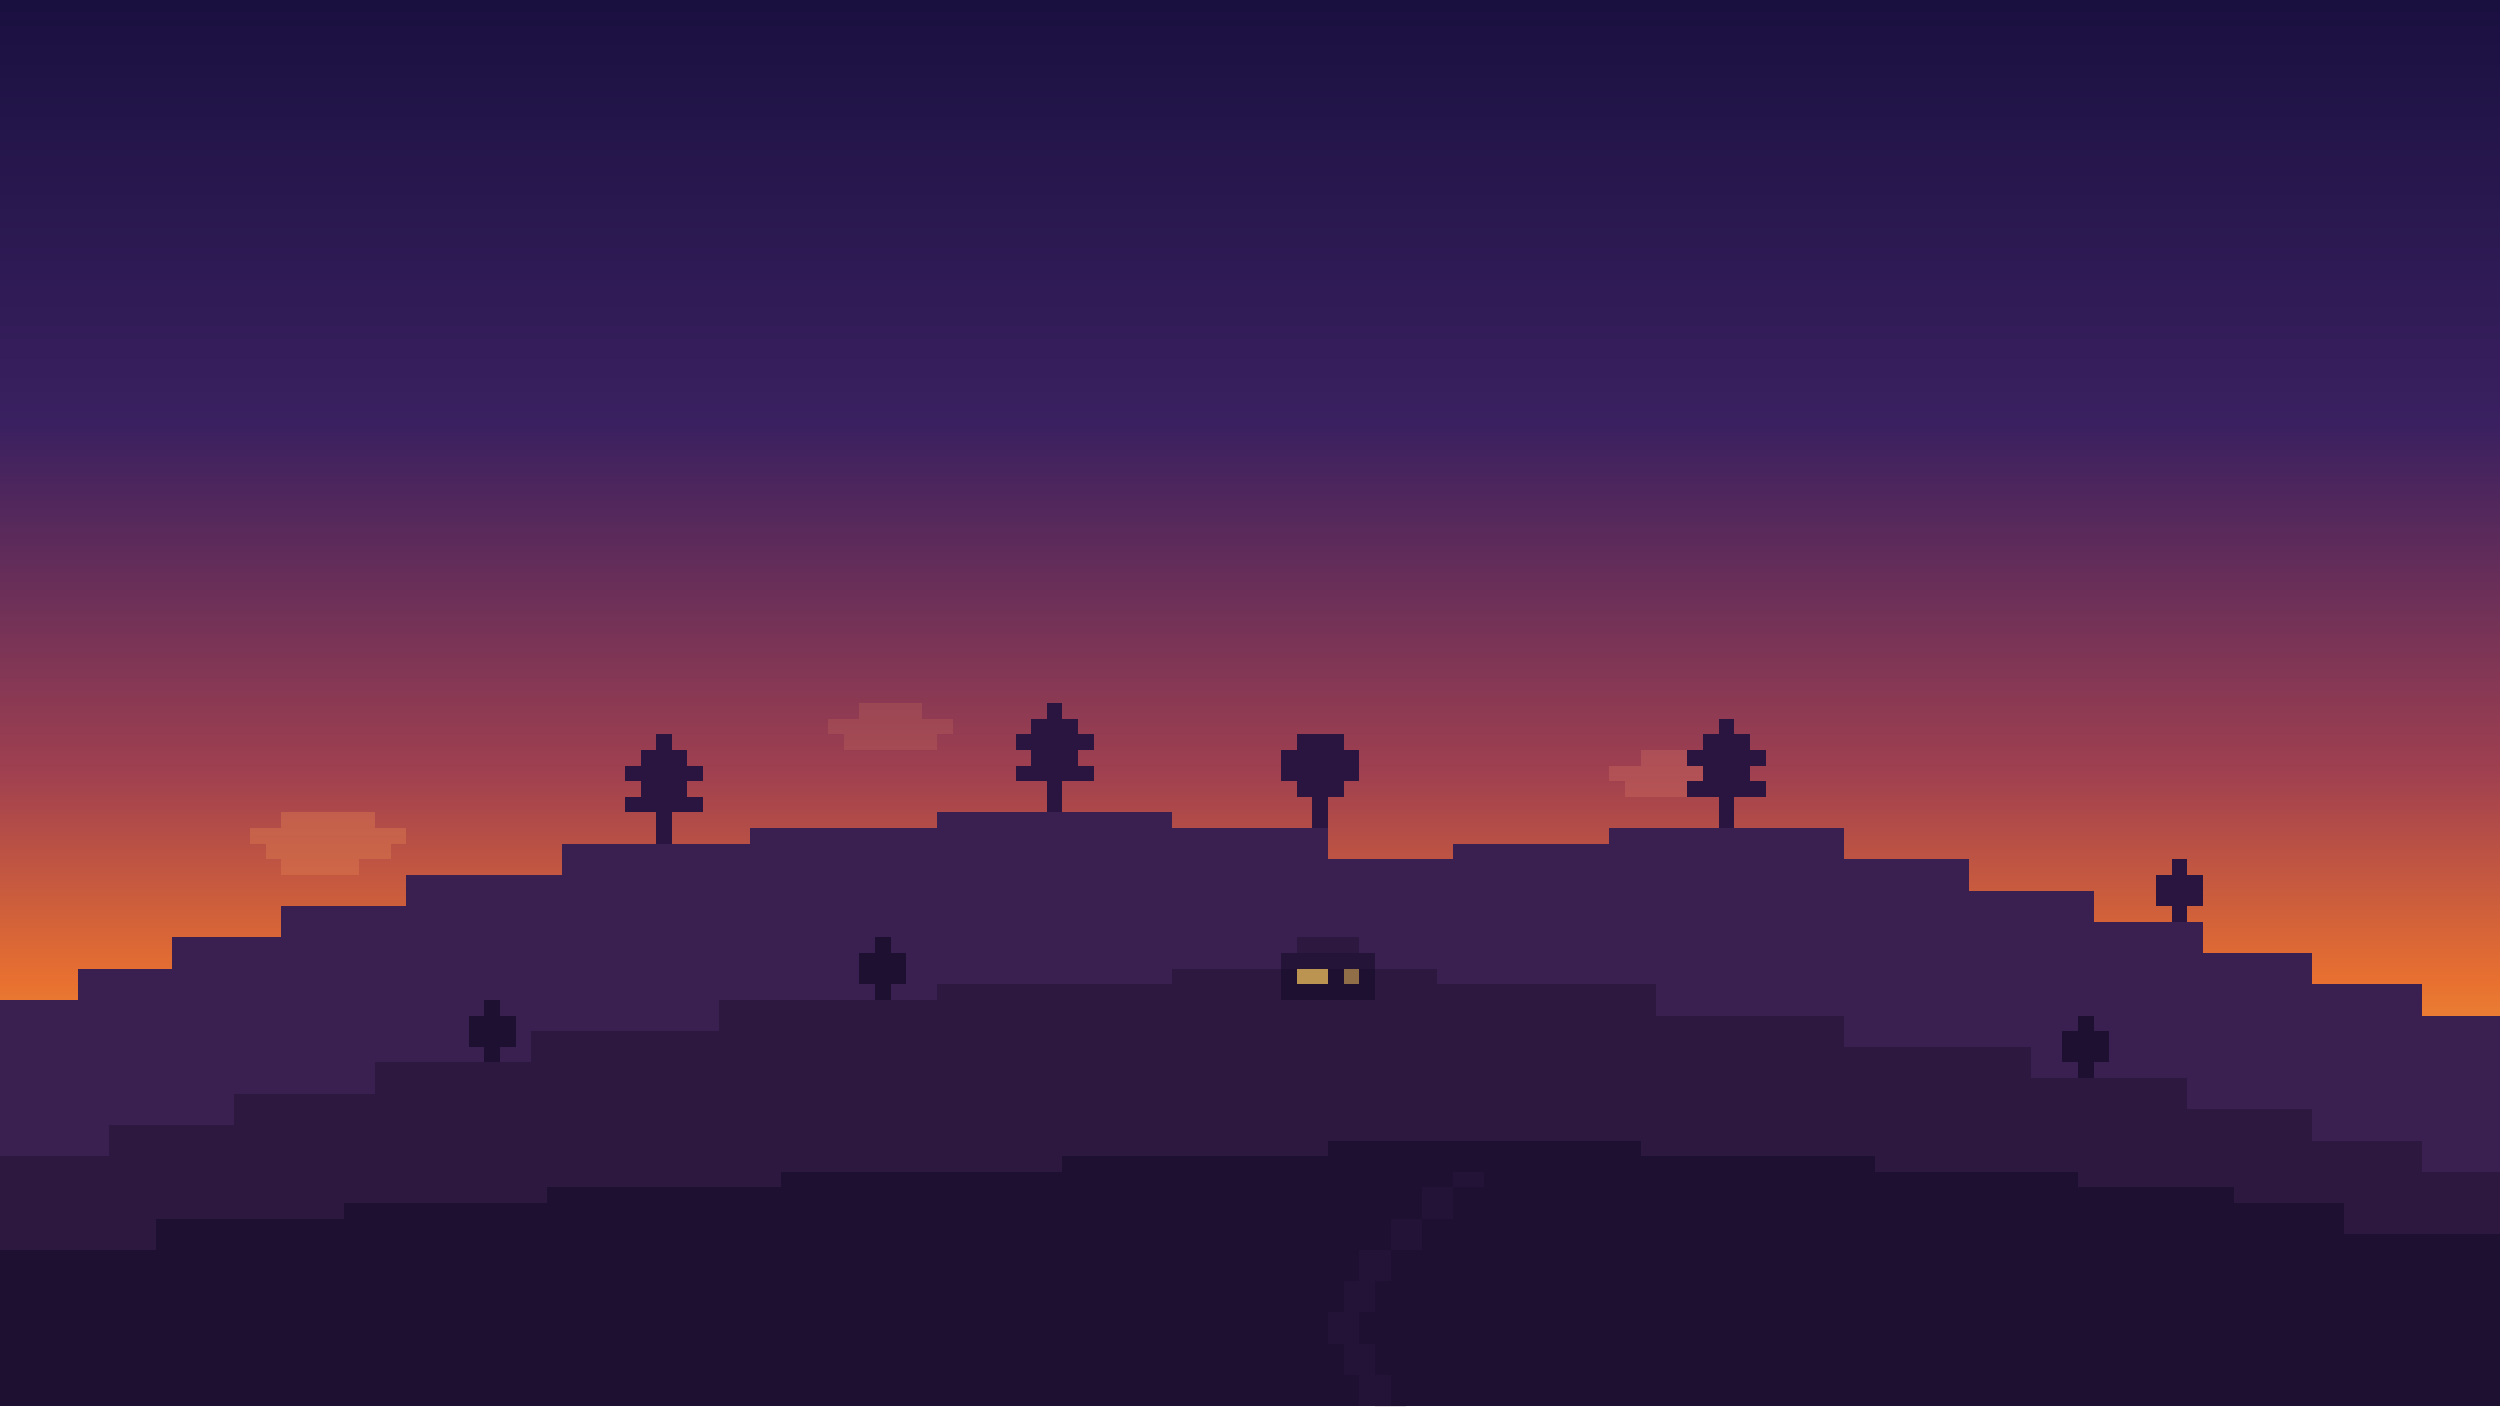
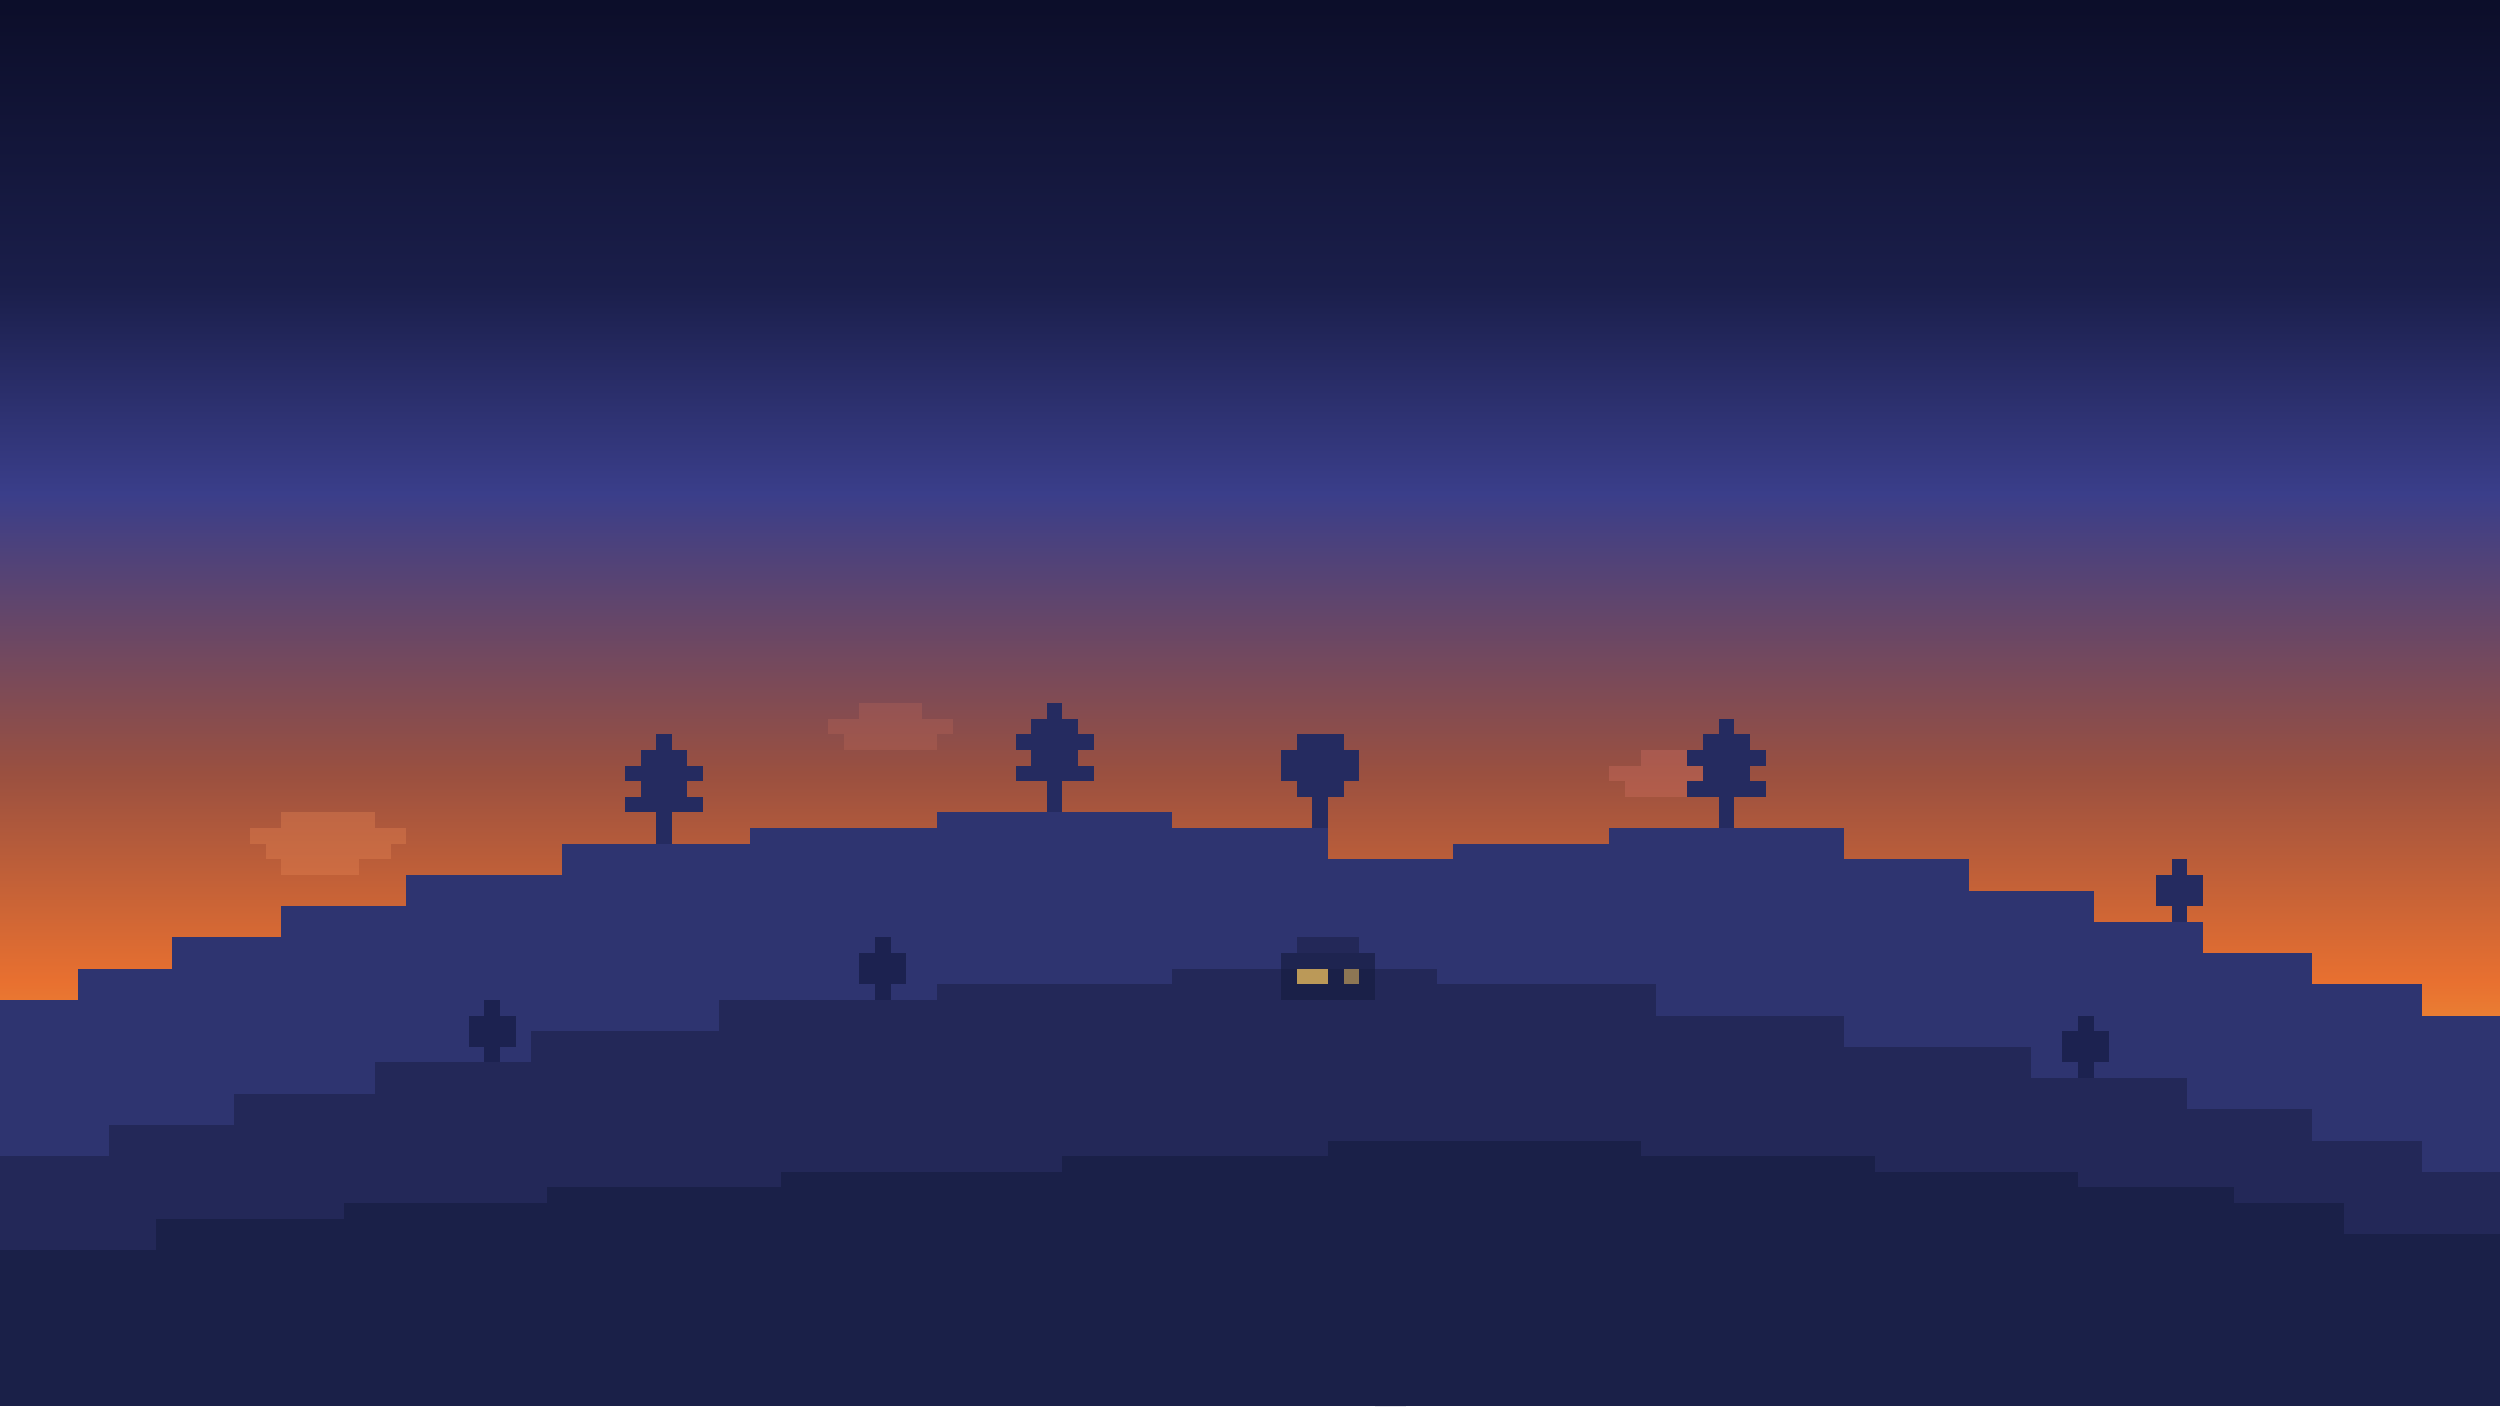
<svg xmlns="http://www.w3.org/2000/svg" viewBox="0 0 160 90" shape-rendering="crispEdges" preserveAspectRatio="xMidYMax slice">
  <defs>
    <linearGradient id="ss" x1="0" y1="0" x2="0" y2="1">
-       <stop offset="0%" stop-color="#1a1040" />
-       <stop offset="30%" stop-color="#3a2060" />
-       <stop offset="55%" stop-color="#a04050" />
+       <stop offset="0%" stop-color="#0C0E2A" />
+       <stop offset="20%" stop-color="#1A1E4A" />
+       <stop offset="35%" stop-color="#3A3E8A" />
+       <stop offset="55%" stop-color="#9A5040" />
      <stop offset="70%" stop-color="#e87030" />
      <stop offset="85%" stop-color="#f0c040" />
      <stop offset="100%" stop-color="#f0c040" />
    </linearGradient>
  </defs>
  <rect width="160" height="90" fill="url(#ss)" />
  <g fill="#ff9040" opacity="0.4">
    <rect x="72" y="58" width="16" height="1" />
    <rect x="70" y="59" width="20" height="1" />
    <rect x="69" y="60" width="22" height="1" />
    <rect x="68" y="61" width="24" height="1" />
    <rect x="68" y="62" width="24" height="1" />
    <rect x="67" y="63" width="26" height="1" />
    <rect x="67" y="64" width="26" height="1" />
    <rect x="67" y="65" width="26" height="1" />
  </g>
  <g fill="#ffe060">
    <rect x="75" y="60" width="10" height="1" />
    <rect x="73" y="61" width="14" height="1" />
    <rect x="72" y="62" width="16" height="1" />
    <rect x="71" y="63" width="18" height="1" />
    <rect x="71" y="64" width="18" height="1" />
    <rect x="70" y="65" width="20" height="1" />
    <rect x="70" y="66" width="20" height="1" />
    <rect x="70" y="67" width="20" height="1" />
  </g>
  <rect x="0" y="67" width="160" height="1" fill="#f0c040" opacity="0.3" />
  <rect x="0" y="68" width="160" height="1" fill="#e87030" opacity="0.15" />
  <g fill="#e08050" opacity="0.4">
    <rect x="18" y="52" width="6" height="1" />
    <rect x="16" y="53" width="10" height="1" />
    <rect x="17" y="54" width="8" height="1" />
    <rect x="18" y="55" width="5" height="1" />
  </g>
  <g fill="#d07060" opacity="0.35">
    <rect x="105" y="48" width="5" height="1" />
    <rect x="103" y="49" width="9" height="1" />
    <rect x="104" y="50" width="7" height="1" />
  </g>
  <g fill="#c06858" opacity="0.3">
    <rect x="55" y="45" width="4" height="1" />
    <rect x="53" y="46" width="8" height="1" />
    <rect x="54" y="47" width="6" height="1" />
  </g>
-   <polygon fill="#3a2050" points="0,64 5,64 5,62 11,62 11,60 18,60 18,58 26,58 26,56 36,56 36,54 48,54 48,53 60,53 60,52 75,52 75,53 85,53 85,55 93,55 93,54 103,54 103,53 118,53 118,55 126,55 126,57 134,57 134,59 141,59 141,61 148,61 148,63 155,63 155,65 160,65 160,90 0,90" />
-   <g fill="#2a1540">
+   <polygon fill="#2E3470" points="0,64 5,64 5,62 11,62 11,60 18,60 18,58 26,58 26,56 36,56 36,54 48,54 48,53 60,53 60,52 75,52 75,53 85,53 85,55 93,55 93,54 103,54 103,53 118,53 118,55 126,55 126,57 134,57 134,59 141,59 141,61 148,61 148,63 155,63 155,65 160,65 160,90 0,90" />
+   <g fill="#252B60">
    <rect x="42" y="47" width="1" height="1" />
    <rect x="41" y="48" width="3" height="1" />
    <rect x="40" y="49" width="5" height="1" />
    <rect x="41" y="50" width="3" height="1" />
    <rect x="40" y="51" width="5" height="1" />
    <rect x="42" y="52" width="1" height="2" />
    <rect x="67" y="45" width="1" height="1" />
    <rect x="66" y="46" width="3" height="1" />
    <rect x="65" y="47" width="5" height="1" />
    <rect x="66" y="48" width="3" height="1" />
    <rect x="65" y="49" width="5" height="1" />
    <rect x="67" y="50" width="1" height="2" />
    <rect x="83" y="47" width="3" height="1" />
    <rect x="82" y="48" width="5" height="1" />
    <rect x="82" y="49" width="5" height="1" />
    <rect x="83" y="50" width="3" height="1" />
    <rect x="84" y="51" width="1" height="2" />
    <rect x="110" y="46" width="1" height="1" />
    <rect x="109" y="47" width="3" height="1" />
    <rect x="108" y="48" width="5" height="1" />
    <rect x="109" y="49" width="3" height="1" />
    <rect x="108" y="50" width="5" height="1" />
    <rect x="110" y="51" width="1" height="2" />
    <rect x="139" y="55" width="1" height="1" />
    <rect x="138" y="56" width="3" height="1" />
    <rect x="138" y="57" width="3" height="1" />
    <rect x="139" y="58" width="1" height="1" />
  </g>
-   <polygon fill="#2d1840" points="0,74 7,74 7,72 15,72 15,70 24,70 24,68 34,68 34,66 46,66 46,64 60,64 60,63 75,63 75,62 92,62 92,63 106,63 106,65 118,65 118,67 130,67 130,69 140,69 140,71 148,71 148,73 155,73 155,75 160,75 160,90 0,90" />
-   <g fill="#1e1030">
+   <polygon fill="#232858" points="0,74 7,74 7,72 15,72 15,70 24,70 24,68 34,68 34,66 46,66 46,64 60,64 60,63 75,63 75,62 92,62 92,63 106,63 106,65 118,65 118,67 130,67 130,69 140,69 140,71 148,71 148,73 155,73 155,75 160,75 160,90 0,90" />
+   <g fill="#1C2250">
    <rect x="31" y="64" width="1" height="1" />
    <rect x="30" y="65" width="3" height="1" />
    <rect x="30" y="66" width="3" height="1" />
    <rect x="31" y="67" width="1" height="1" />
    <rect x="56" y="60" width="1" height="1" />
    <rect x="55" y="61" width="3" height="1" />
    <rect x="55" y="62" width="3" height="1" />
    <rect x="56" y="63" width="1" height="1" />
    <rect x="133" y="65" width="1" height="1" />
    <rect x="132" y="66" width="3" height="1" />
    <rect x="132" y="67" width="3" height="1" />
    <rect x="133" y="68" width="1" height="1" />
  </g>
  <g>
-     <rect x="83" y="60" width="4" height="1" fill="#2d1840" />
-     <rect x="82" y="61" width="6" height="1" fill="#241438" />
-     <rect x="82" y="62" width="6" height="2" fill="#1e1030" />
+     <rect x="83" y="60" width="4" height="1" fill="#232858" />
+     <rect x="82" y="61" width="6" height="1" fill="#1E2450" />
+     <rect x="82" y="62" width="6" height="2" fill="#1A2048" />
    <rect x="83" y="62" width="2" height="1" fill="#ffcc60" opacity="0.7" />
    <rect x="86" y="62" width="1" height="1" fill="#ffcc60" opacity="0.5" />
  </g>
-   <polygon fill="#1e1030" points="0,80 10,80 10,78 22,78 22,77 35,77 35,76 50,76 50,75 68,75 68,74 85,74 85,73 105,73 105,74 120,74 120,75 133,75 133,76 143,76 143,77 150,77 150,79 160,79 160,90 0,90" />
-   <g fill="#2a1840" opacity="0.4">
+   <polygon fill="#1A2048" points="0,80 10,80 10,78 22,78 22,77 35,77 35,76 50,76 50,75 68,75 68,74 85,74 85,73 105,73 105,74 120,74 120,75 133,75 133,76 143,76 143,77 150,77 150,79 160,79 160,90 0,90" />
+   <g fill="#1A2048" opacity="0.4">
    <rect x="88" y="90" width="2" height="1" />
    <rect x="87" y="88" width="2" height="2" />
    <rect x="86" y="86" width="2" height="2" />
    <rect x="85" y="84" width="2" height="2" />
    <rect x="86" y="82" width="2" height="2" />
    <rect x="87" y="80" width="2" height="2" />
    <rect x="89" y="78" width="2" height="2" />
    <rect x="91" y="76" width="2" height="2" />
    <rect x="93" y="75" width="2" height="1" />
  </g>
</svg>
